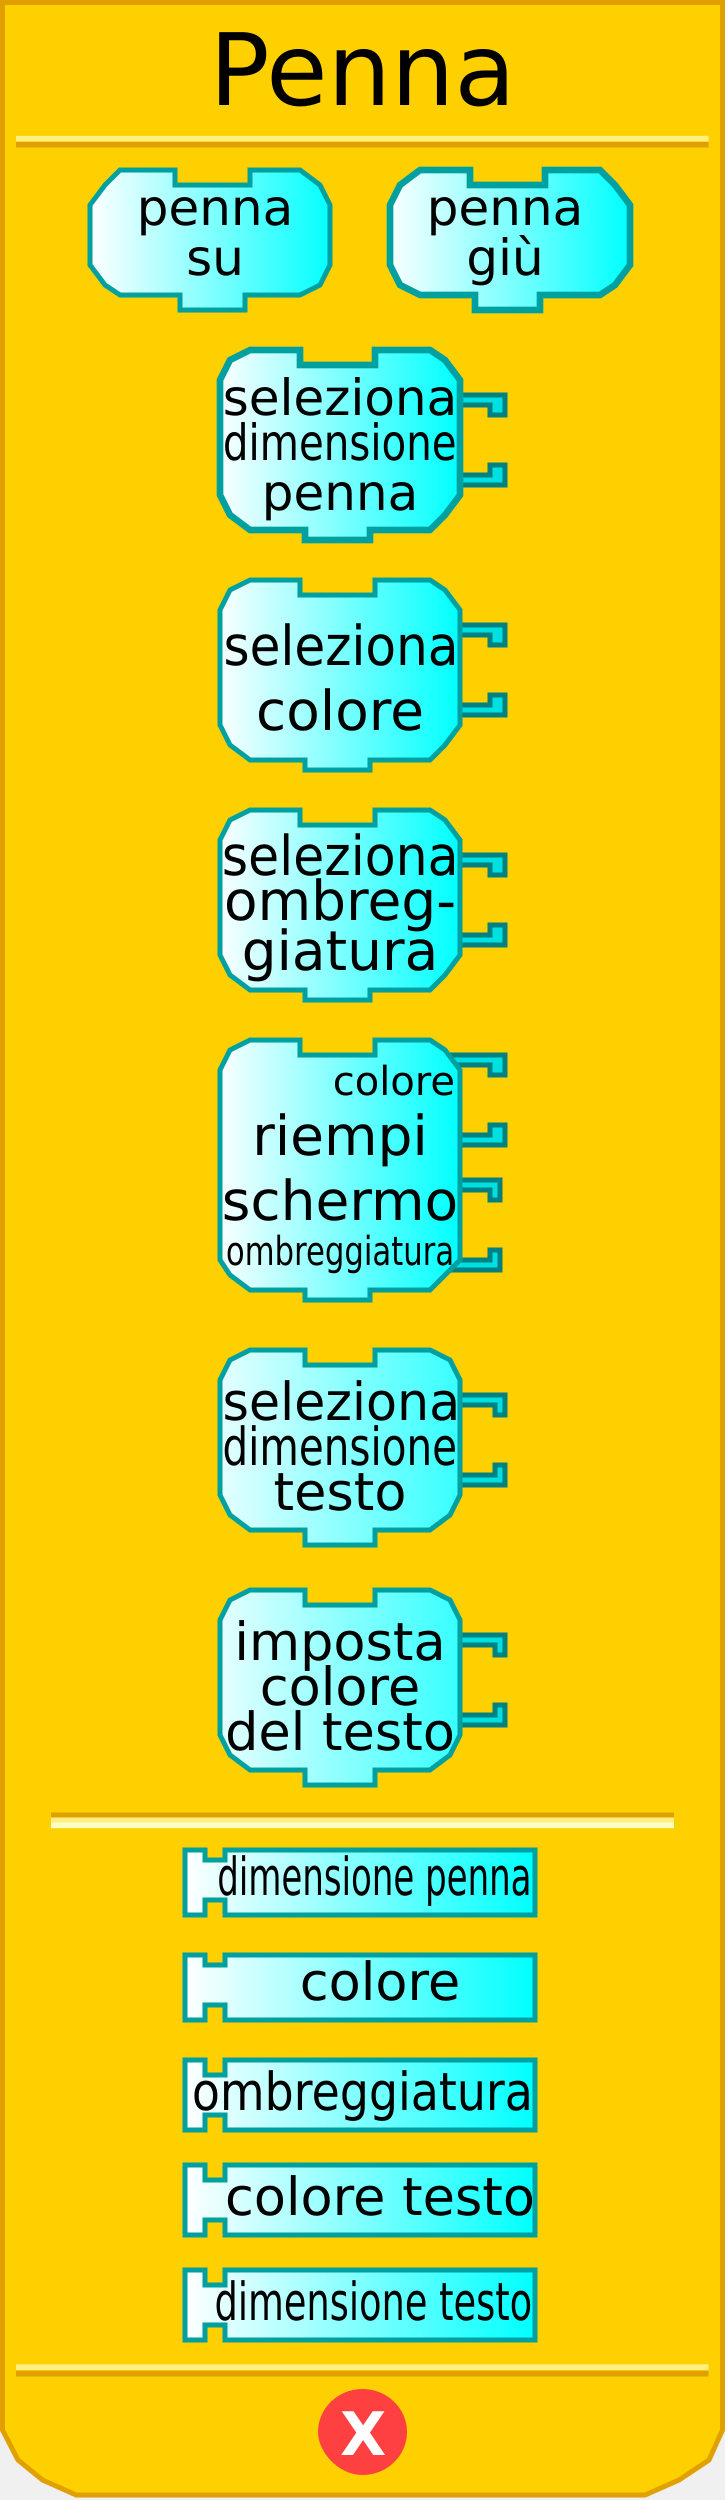
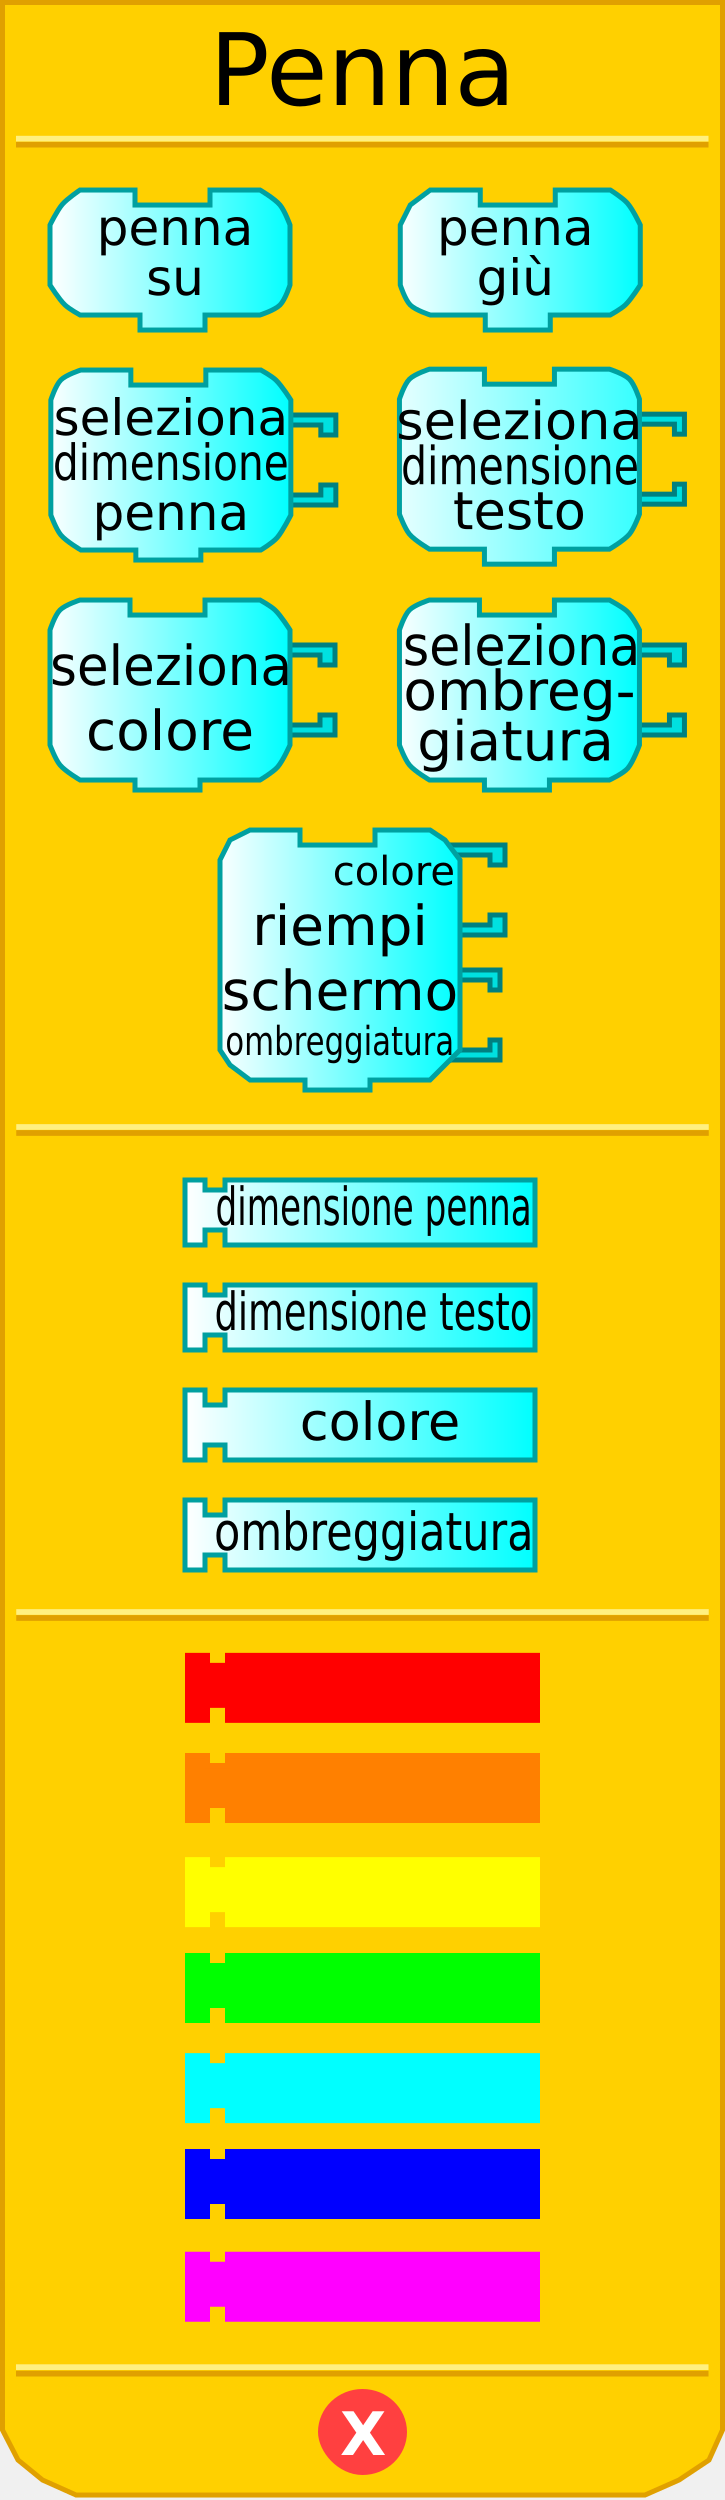
<svg xmlns="http://www.w3.org/2000/svg" xmlns:xlink="http://www.w3.org/1999/xlink" version="1.0" width="145" height="500" id="svg2">
  <defs id="defs4">
    <linearGradient id="linearGradient3876">
      <stop id="stop3878" style="stop-color:#ffffff;stop-opacity:1" offset="0" />
      <stop id="stop3880" style="stop-color:#00ffff;stop-opacity:1" offset="1" />
    </linearGradient>
    <linearGradient x1="18" y1="48" x2="67" y2="48" id="linearGradient4830" xlink:href="#linearGradient3876" gradientUnits="userSpaceOnUse" />
    <linearGradient x1="77" y1="48" x2="126" y2="48" id="linearGradient4838" xlink:href="#linearGradient3876" gradientUnits="userSpaceOnUse" />
    <linearGradient x1="43" y1="95" x2="92" y2="95" id="linearGradient4846" xlink:href="#linearGradient3876" gradientUnits="userSpaceOnUse" />
    <linearGradient x1="43" y1="147" x2="92" y2="147" id="linearGradient4854" xlink:href="#linearGradient3876" gradientUnits="userSpaceOnUse" />
    <linearGradient x1="43" y1="199" x2="92" y2="199" id="linearGradient4862" xlink:href="#linearGradient3876" gradientUnits="userSpaceOnUse" />
    <linearGradient x1="43" y1="258" x2="92" y2="258" id="linearGradient4870" xlink:href="#linearGradient3876" gradientUnits="userSpaceOnUse" />
    <linearGradient x1="37" y1="312" x2="107" y2="312" id="linearGradient4878" xlink:href="#linearGradient3876" gradientUnits="userSpaceOnUse" gradientTransform="translate(0,65)" />
    <linearGradient x1="37" y1="337" x2="107" y2="337" id="linearGradient4886" xlink:href="#linearGradient3876" gradientUnits="userSpaceOnUse" gradientTransform="translate(0,61)" />
    <linearGradient x1="37" y1="362" x2="107" y2="362" id="linearGradient4894" xlink:href="#linearGradient3876" gradientUnits="userSpaceOnUse" gradientTransform="translate(0,57)" />
    <linearGradient x1="37" y1="337" x2="107" y2="337" id="linearGradient2501" xlink:href="#linearGradient3876" gradientUnits="userSpaceOnUse" gradientTransform="translate(0,95)" />
    <linearGradient x1="43" y1="95" x2="92" y2="95" id="linearGradient2560" xlink:href="#linearGradient3876" gradientUnits="userSpaceOnUse" />
    <linearGradient x1="43" y1="147" x2="92" y2="147" id="linearGradient2562" xlink:href="#linearGradient3876" gradientUnits="userSpaceOnUse" />
    <linearGradient x1="43" y1="199" x2="92" y2="199" id="linearGradient2580" xlink:href="#linearGradient3876" gradientUnits="userSpaceOnUse" />
    <linearGradient x1="43" y1="199" x2="92" y2="199" id="linearGradient2582" xlink:href="#linearGradient3876" gradientUnits="userSpaceOnUse" />
    <linearGradient x1="37" y1="337" x2="107" y2="337" id="linearGradient2584" xlink:href="#linearGradient3876" gradientUnits="userSpaceOnUse" gradientTransform="translate(0,95)" />
    <linearGradient x1="37" y1="337" x2="107" y2="337" id="linearGradient2598" xlink:href="#linearGradient3876" gradientUnits="userSpaceOnUse" />
    <linearGradient x1="37" y1="362" x2="107" y2="362" id="linearGradient2600" xlink:href="#linearGradient3876" gradientUnits="userSpaceOnUse" />
    <linearGradient x1="37" y1="362" x2="107" y2="362" id="linearGradient2627" xlink:href="#linearGradient3876" gradientUnits="userSpaceOnUse" />
    <linearGradient x1="37" y1="337" x2="107" y2="337" id="linearGradient2629" xlink:href="#linearGradient3876" gradientUnits="userSpaceOnUse" />
    <linearGradient x1="37" y1="362" x2="107" y2="362" id="linearGradient2631" xlink:href="#linearGradient3876" gradientUnits="userSpaceOnUse" />
    <linearGradient x1="37" y1="337" x2="107" y2="337" id="linearGradient2633" xlink:href="#linearGradient3876" gradientUnits="userSpaceOnUse" />
    <linearGradient x1="43" y1="199" x2="92" y2="199" id="linearGradient2521" xlink:href="#linearGradient3876" gradientUnits="userSpaceOnUse" />
    <linearGradient x1="43" y1="199" x2="92" y2="199" id="linearGradient2523" xlink:href="#linearGradient3876" gradientUnits="userSpaceOnUse" />
    <linearGradient x1="43" y1="199" x2="92" y2="199" id="linearGradient2530" xlink:href="#linearGradient3876" gradientUnits="userSpaceOnUse" />
    <linearGradient x1="43" y1="199" x2="92" y2="199" id="linearGradient2539" xlink:href="#linearGradient3876" gradientUnits="userSpaceOnUse" />
-     <linearGradient x1="43" y1="95" x2="92" y2="95" id="linearGradient2608" xlink:href="#linearGradient3876" gradientUnits="userSpaceOnUse" gradientTransform="translate(0,-6)" />
-     <linearGradient x1="43" y1="147" x2="92" y2="147" id="linearGradient2617" xlink:href="#linearGradient3876" gradientUnits="userSpaceOnUse" gradientTransform="translate(0,-12)" />
-     <linearGradient x1="43" y1="199" x2="92" y2="199" id="linearGradient2626" xlink:href="#linearGradient3876" gradientUnits="userSpaceOnUse" />
-     <linearGradient x1="43" y1="258" x2="92" y2="258" id="linearGradient2643" xlink:href="#linearGradient3876" gradientUnits="userSpaceOnUse" gradientTransform="translate(0,-24)" />
-     <linearGradient x1="37" y1="337" x2="107" y2="337" id="linearGradient2656" xlink:href="#linearGradient3876" gradientUnits="userSpaceOnUse" gradientTransform="translate(0,65)" />
-     <linearGradient x1="37" y1="312" x2="107" y2="312" id="linearGradient2663" xlink:href="#linearGradient3876" gradientUnits="userSpaceOnUse" gradientTransform="translate(0,63)" />
-     <linearGradient x1="37" y1="362" x2="107" y2="362" id="linearGradient2668" xlink:href="#linearGradient3876" gradientUnits="userSpaceOnUse" gradientTransform="translate(0,-1)" />
-     <linearGradient x1="37" y1="362" x2="107" y2="362" id="linearGradient2673" xlink:href="#linearGradient3876" gradientUnits="userSpaceOnUse" gradientTransform="translate(0,-2)" />
+     <linearGradient x1="37" y1="337" x2="107" y2="337" id="linearGradient2633-4" xlink:href="#linearGradient3876-7" gradientUnits="userSpaceOnUse" />
+     <linearGradient id="linearGradient3876-7">
+       <stop id="stop3878-6" style="stop-color:#ffffff;stop-opacity:1" offset="0" />
+       <stop id="stop3880-5" style="stop-color:#00ffff;stop-opacity:1" offset="1" />
+     </linearGradient>
+     <linearGradient x1="77" y1="48" x2="126" y2="48" id="linearGradient4087" xlink:href="#linearGradient3876" gradientUnits="userSpaceOnUse" gradientTransform="translate(2.054342,4)" />
+     <linearGradient x1="43" y1="95" x2="92" y2="95" id="linearGradient4096" xlink:href="#linearGradient3876" gradientUnits="userSpaceOnUse" gradientTransform="translate(-33.8333,-2)" />
+     <linearGradient x1="18" y1="48" x2="67" y2="48" id="linearGradient4105" xlink:href="#linearGradient3876" gradientUnits="userSpaceOnUse" gradientTransform="translate(-8,4)" />
+     <linearGradient xlink:href="#linearGradient3876" id="linearGradient2952" gradientUnits="userSpaceOnUse" gradientTransform="translate(35.88764,-131.1667)" x1="37" y1="337" x2="107" y2="337" />
+     <linearGradient xlink:href="#linearGradient3876" id="linearGradient2961" gradientUnits="userSpaceOnUse" x1="43" y1="147" x2="92" y2="147" gradientTransform="translate(-34,-8)" />
+     <linearGradient xlink:href="#linearGradient3876" id="linearGradient2970" gradientUnits="userSpaceOnUse" x1="43" y1="199" x2="92" y2="199" gradientTransform="translate(35.88764,-42)" />
+     <linearGradient xlink:href="#linearGradient3876" id="linearGradient3008" gradientUnits="userSpaceOnUse" x1="43" y1="258" x2="92" y2="258" gradientTransform="translate(0,-66)" />
+     <linearGradient xlink:href="#linearGradient3876" id="linearGradient3017" gradientUnits="userSpaceOnUse" gradientTransform="translate(0,-71)" x1="37" y1="312" x2="107" y2="312" />
+     <linearGradient xlink:href="#linearGradient3876" id="linearGradient3022" gradientUnits="userSpaceOnUse" x1="37" y1="337" x2="107" y2="337" gradientTransform="translate(0,-136)" />
+     <linearGradient xlink:href="#linearGradient3876" id="linearGradient3027" gradientUnits="userSpaceOnUse" x1="37" y1="362" x2="107" y2="362" gradientTransform="translate(0,-156)" />
  </defs>
-   <path d="M 0.5,0.5 L 0.5,486 L 3.6,492 L 8.5,496 L 15.2,499 L 129,499 L 135.8,496 L 141.8,492 L 144.5,486 L 144.5,0.5 L 0.5,0.5 z" id="path32" style="fill:#ffd000;fill-opacity:1;stroke:#e0a000;stroke-width:1;stroke-opacity:1" />
-   <rect width="123.6" height="0.14" x="10.7" y="363" id="rect34" style="opacity:1;fill:#ffd000;fill-opacity:1;stroke:#e0a000;stroke-width:1;stroke-opacity:1" />
-   <rect width="123.6" height="0.14" x="10.7" y="364" id="rect36" style="opacity:1;fill:#ffd000;fill-opacity:1;stroke:#fff080;stroke-width:1;stroke-opacity:1" />
-   <rect width="123.6" height="0.14" x="10.7" y="365" id="rect38" style="opacity:1;fill:#ffd000;fill-opacity:1;stroke:#ffffc4;stroke-width:1;stroke-opacity:1" />
-   <rect width="137.5" height="0.14" x="3.7" y="-29" transform="scale(1,-1)" id="rect40" style="opacity:1;fill:#ffd000;fill-opacity:1;stroke:#e0a000;stroke-width:1;stroke-opacity:1" />
-   <rect width="137.5" height="0.14" x="3.7" y="-27.8" transform="scale(1,-1)" id="rect42" style="opacity:1;fill:#ffd000;fill-opacity:1;stroke:#fff080;stroke-width:1;stroke-opacity:1" />
-   <rect width="137.5" height="0.14" x="3.7" y="-474.8" transform="scale(1,-1)" id="rect44" style="opacity:1;fill:#ffd000;fill-opacity:1;stroke:#e0a000;stroke-width:1;stroke-opacity:1" />
-   <rect width="137.5" height="0.14" x="3.7" y="-473.5" transform="scale(1,-1)" id="rect46" style="opacity:1;fill:#ffd000;fill-opacity:1;stroke:#fff080;stroke-width:1;stroke-opacity:1" />
-   <path d="M 80.9,486.4 C 80.9,490.9 77.1,494.5 72.5,494.5 C 67.9,494.5 64.1,490.09 64.1,486.4 C 64.1,481.9 67.9,478.3 72.5,478.3 C 77.1,478.3 80.9,481.9 80.9,486.4 L 80.9,486.4 z" id="path48" style="fill:#ff4040;fill-opacity:1;stroke:#ff4040;stroke-width:1;stroke-opacity:1" />
+   <path d="m 0.5,0.5 0,485.5 3.1,6 4.9,4 6.7,3 113.8,0 6.8,-3 6,-4 2.7,-6 0,-485.5 -144,0 z" id="path32" style="fill:#ffd000;fill-opacity:1;stroke:#e0a000;stroke-width:1;stroke-opacity:1" />
+   <rect width="137.5" height="0.14" x="3.7" y="-29" transform="scale(1,-1)" id="rect40" style="fill:#ffd000;fill-opacity:1;stroke:#e0a000;stroke-width:1;stroke-opacity:1" />
+   <rect width="137.5" height="0.14" x="3.7" y="-27.8" transform="scale(1,-1)" id="rect42" style="fill:#ffd000;fill-opacity:1;stroke:#fff080;stroke-width:1;stroke-opacity:1" />
+   <rect width="137.5" height="0.14" x="3.7" y="-474.8" transform="scale(1,-1)" id="rect44" style="fill:#ffd000;fill-opacity:1;stroke:#e0a000;stroke-width:1;stroke-opacity:1" />
+   <rect width="137.5" height="0.14" x="3.7" y="-473.5" transform="scale(1,-1)" id="rect46" style="fill:#ffd000;fill-opacity:1;stroke:#fff080;stroke-width:1;stroke-opacity:1" />
+   <path d="m 80.9,486.4 c 0,4.5 -3.8,8.1 -8.4,8.1 -4.6,0 -8.4,-4.41 -8.4,-8.1 0,-4.5 3.8,-8.1 8.4,-8.1 4.6,0 8.4,3.6 8.4,8.1 l 0,0 z" id="path48" style="fill:#ff4040;fill-opacity:1;stroke:#ff4040;stroke-width:1;stroke-opacity:1" />
  <text id="text50" style="font-size:12px;font-weight:bold;fill:#ffffff;font-family:Bitstream Vera Sans">
    <tspan x="68" y="491" id="tspan52" style="font-size:12px;font-weight:bold;fill:#ffffff">X</tspan>
  </text>
  <text id="text54" style="font-size:12px;text-align:center;text-anchor:middle;font-family:Bitstream Vera Sans">
    <tspan x="72.5" y="21" id="tspan56" style="font-size:20px">Penna</tspan>
  </text>
-   <g id="g58">
-     <path d="M 50,34 C 60,34 60,34 60,34 L 64,37 L 66,41 L 66,53 L 64,57 L 60,59 L 49,59 L 49,59 L 49,62 L 36,62 L 36,59 L 24,59 L 21,57 L 18,53 L 18,41 L 21,37 L 24,34 L 35,34 L 35,37 L 50,37 L 50,34 z" id="path60" style="fill:url(#linearGradient4830);fill-opacity:1;stroke:#00a0a0;stroke-width:1;stroke-opacity:1" />
-     <text id="text49" style="font-size:12px;text-align:center;text-anchor:middle;font-family:Bitstream Vera Sans">
-       <tspan x="43" y="45" id="tspan63" style="font-size:10px">penna</tspan>
-     </text>
-     <text id="text65" style="font-size:12px;text-align:center;text-anchor:middle;font-family:Bitstream Vera Sans">
-       <tspan x="43" y="55" id="tspan67" style="font-size:10px">su</tspan>
+   <path d="m 42,38 c 10,0 10,0 10,0 0,0 2.932,1.72 4,3 0.955,1.144 2,4 2,4 l 0,12 c 0,0 -0.946,2.946 -2,4 -1.054,1.054 -4,2 -4,2 l -11,0 0,0 0,3 -13,0 0,-3 -12,0 c 0,0 -2.127,-1.174 -3,-2 -1.211,-1.145 -3,-4 -3,-4 l 0,-12 c 0,0 1.42,-2.919 2.47,-4.132 C 13.462,39.722 16,38 16,38 l 11,0 0,3 15,0 0,-3 z" id="path60" style="fill:url(#linearGradient4105);fill-opacity:1;stroke:#00a0a0;stroke-width:1;stroke-opacity:1" />
+   <text x="-8" y="4" id="text49" style="font-size:12px;text-align:center;text-anchor:middle;font-family:Bitstream Vera Sans">
+     <tspan x="35" y="49" id="tspan63" style="font-size:10px">penna</tspan>
+   </text>
+   <text x="-8" y="4" id="text65" style="font-size:12px;text-align:center;text-anchor:middle;font-family:Bitstream Vera Sans">
+     <tspan x="35" y="59" id="tspan67" style="font-size:10px">su</tspan>
+   </text>
+   <path d="m 111.054,38 c 11,0 11,0 11,0 0,0 2.451,1.536 3.397,2.603 C 126.582,41.877 128.054,45 128.054,45 l 0,12 c 0,0 -1.789,2.855 -3,4 -0.873,0.826 -3,2 -3,2 l -12,0 0,0 0,3 -13,0 0,-3 -11,0 c 0,0 -2.946,-0.946 -4,-2 -1.054,-1.054 -2,-4 -2,-4 l 0,-12 2,-4 4,-3 10,0 0,3 15,0 0,-3 z" id="path71" style="fill:url(#linearGradient4087);fill-opacity:1;stroke:#00a0a0;stroke-width:1;stroke-miterlimit:4;stroke-opacity:1;stroke-dasharray:none" />
+   <text x="2.054" y="4" id="text55" style="font-size:12px;text-align:center;text-anchor:middle;font-family:Bitstream Vera Sans">
+     <tspan x="103.054" y="49" id="tspan74" style="font-size:10px">penna</tspan>
+   </text>
+   <text x="2.054" y="4" id="text76" style="font-size:12px;text-align:center;text-anchor:middle;font-family:Bitstream Vera Sans">
+     <tspan x="103.054" y="59" id="tspan78" style="font-size:10px">giù</tspan>
+   </text>
+   <path d="m 56.167,83 11,0 0,4 -3,0 0,-2 -7,0" id="path82" style="fill:#00e0e0;fill-opacity:1;stroke:#008080;stroke-width:1;stroke-opacity:1" />
+   <path d="m 56.167,101 11,0 0,-4 -3,0 0,2 -7,0" id="path84" style="fill:#00e0e0;fill-opacity:1;stroke:#008080;stroke-width:1;stroke-opacity:1" />
+   <path d="m 41.167,74 c 11,0 11,0 11,0 0,0 2.127,1.174 3,2 1.211,1.145 3,4 3,4 l 0,23 c 0,0 -1.643,3.271 -2.735,4.53 C 54.505,108.598 52.167,110 52.167,110 l -12,0 0,0 0,2 -13,0 0,-2 -11,0 c 0,0 -2.932,-1.72 -4,-3 -0.955,-1.145 -2,-4 -2,-4 l 0,-23 c 0,0 0.946,-2.946 2,-4 1.054,-1.054 4,-2 4,-2 l 10,0 0,3 15,0 0,-3 z" id="path86" style="fill:url(#linearGradient4096);fill-opacity:1;stroke:#00a0a0;stroke-width:1;stroke-miterlimit:4;stroke-opacity:1;stroke-dasharray:none" />
+   <text x="-33.833" y="-2" id="text88" style="font-size:12px;text-align:center;text-anchor:middle;font-family:Bitstream Vera Sans">
+     <tspan x="34.167" y="87" id="tspan90" style="font-size:10px">seleziona</tspan>
+   </text>
+   <text x="-23.477" y="-1.804" id="text69" style="font-size:10.826px;text-align:center;text-anchor:middle;font-family:Bitstream Vera Sans" transform="scale(0.9021996,1.108402)">
+     <tspan x="37.872" y="86.611" id="tspan93" style="font-size:9.022px">dimensione</tspan>
+   </text>
+   <text x="-33.833" y="-2" id="text95" style="font-size:12px;text-align:center;text-anchor:middle;font-family:Bitstream Vera Sans">
+     <tspan x="34.167" y="106" id="tspan97" style="font-size:10px">penna</tspan>
+   </text>
+   <path style="fill:#00e0e0;fill-opacity:1;stroke:#008080;stroke-width:1;stroke-opacity:1" id="path101" d="m 56,129 11,0 0,4 -3,0 0,-2 -7,0" />
+   <path style="fill:#00e0e0;fill-opacity:1;stroke:#008080;stroke-width:1;stroke-opacity:1" id="path103" d="m 56,147 11,0 0,-4 -3,0 0,2 -7,0" />
+   <path style="fill:url(#linearGradient2961);fill-opacity:1;stroke:#00a0a0;stroke-width:1;stroke-opacity:1" id="path105" d="m 41,120 c 11,0 11,0 11,0 0,0 2.127,1.174 3,2 1.211,1.145 3,4 3,4 l 0,23 c 0,0 -1.378,3.138 -2.47,4.397 C 54.603,154.466 52,156 52,156 l -12,0 0,0 0,2 -13,0 0,-2 -11,0 c 0,0 -2.932,-1.72 -4,-3 -0.955,-1.145 -2,-4 -2,-4 l 0,-23 c 0,0 0.946,-2.946 2,-4 1.054,-1.054 4,-2 4,-2 l 10,0 0,3 15,0 0,-3 z" />
+   <text style="font-size:11.624px;text-align:center;text-anchor:middle;font-family:Bitstream Vera Sans" id="text79" x="-30.553" y="-7.749" transform="scale(0.9686455,1.032369)">
+     <tspan style="font-size:10.655px" id="tspan108" y="132.704" x="35.315">seleziona</tspan>
+   </text>
+   <text style="font-size:12px;text-align:center;text-anchor:middle;font-family:Bitstream Vera Sans" id="text83" x="-34" y="-8">
+     <tspan style="font-size:11px" id="tspan111" y="150" x="34">colore</tspan>
+   </text>
+   <path style="fill:#00e0e0;fill-opacity:1;stroke:#008080;stroke-width:1;stroke-opacity:1" id="path115" d="m 125.888,129 11,0 0,4 -3,0 0,-2 -7,0" />
+   <path style="fill:#00e0e0;fill-opacity:1;stroke:#008080;stroke-width:1;stroke-opacity:1" id="path117" d="m 125.888,147 11,0 0,-4 -3,0 0,2 -7,0" />
+   <path style="fill:url(#linearGradient2970);fill-opacity:1;stroke:#00a0a0;stroke-width:1;stroke-opacity:1" id="path119" d="m 110.888,120 c 11,0 11,0 11,0 0,0 2.657,1.439 3.53,2.265 1.211,1.145 2.47,3.735 2.47,3.735 l 0,23 c 0,0 -1.246,3.403 -2.338,4.662 -0.927,1.068 -3.662,2.338 -3.662,2.338 l -12,0 0,0 0,2 -13,0 0,-2 -11,0 c 0,0 -2.932,-1.72 -4,-3 -0.955,-1.145 -2,-4 -2,-4 l 0,-23 c 0,0 0.946,-2.946 2,-4 1.054,-1.054 4,-2 4,-2 l 10,0 0,3 15,0 0,-3 z" />
+   <text style="font-size:11.514px;text-align:center;text-anchor:middle;font-family:Bitstream Vera Sans" id="text93" x="43.47" y="-42.218" transform="scale(0.959499,1.042211)">
+     <tspan style="font-size:10.554px" id="tspan95" y="127.613" x="108.715">seleziona</tspan>
+   </text>
+   <text style="font-size:12px;text-align:center;text-anchor:middle;font-family:Bitstream Vera Sans" id="text97" x="35.888" y="-48">
+     <tspan style="font-size:11px" id="tspan99" y="142" x="103.888">ombreg-</tspan>
+   </text>
+   <path style="fill:#00e0e0;fill-opacity:1;stroke:#008080;stroke-width:1;stroke-opacity:1" id="path127" d="m 89,194 11,0 0,4 -2,0 0,-2 -7,0" />
+   <path style="fill:#00e0e0;fill-opacity:1;stroke:#008080;stroke-width:1;stroke-opacity:1" id="path129" d="m 89,212 11,0 0,-4 -2,0 0,2 -7,0" />
+   <path style="fill:#00e0e0;fill-opacity:1;stroke:#008080;stroke-width:1;stroke-opacity:1" id="path131" d="m 90,169 11,0 0,4 -3,0 0,-2 -7,0" />
+   <path style="fill:#00e0e0;fill-opacity:1;stroke:#008080;stroke-width:1;stroke-opacity:1" id="path133" d="m 90,187 11,0 0,-4 -3,0 0,2 -7,0" />
+   <path style="fill:url(#linearGradient3008);fill-opacity:1;stroke:#00a0a0;stroke-width:1;stroke-opacity:1" id="path135" d="m 75,166 c 11,0 11,0 11,0 l 3,2 3,4 0,38 -3,3 -3,3 -12,0 0,0 0,2 -13,0 0,-2 -11,0 -4,-3 -2,-3 0,-38 2,-4 4,-2 10,0 0,3 15,0 0,-3 z" />
+   <text style="font-size:12px;text-align:center;text-anchor:middle;font-family:Bitstream Vera Sans" id="text111" y="-66">
+     <tspan style="font-size:11px" id="tspan113" y="189" x="68">riempi</tspan>
+   </text>
+   <text style="font-size:12px;text-align:center;text-anchor:middle;font-family:Bitstream Vera Sans" id="text115" y="-66">
+     <tspan style="font-size:11px" id="tspan117" y="202" x="68">schermo</tspan>
+   </text>
+   <text style="font-size:12px;text-align:end;text-anchor:end;font-family:Bitstream Vera Sans" id="text119" y="-66">
+     <tspan style="font-size:8px" id="tspan121" y="177" x="91">colore</tspan>
+   </text>
+   <text style="font-size:10.526px;text-align:end;text-anchor:end;font-family:Bitstream Vera Sans" id="text123" y="-57.896" x="23.721" transform="scale(0.8772066,1.139982)">
+     <tspan style="font-size:7.018px" id="tspan125" y="185.091" x="103.546">ombreggiatura</tspan>
+   </text>
+   <path style="fill:url(#linearGradient3017);fill-opacity:1;stroke:#00a0a0;stroke-width:1;stroke-opacity:1" id="path147" d="m 37,236 4,0 0,2 4,0 0,-2 62,0 0,13 -62,0 0,-3 -4,0 0,3 -4,0 0,-13 z" />
+   <text style="font-size:9.687px;text-align:center;text-anchor:middle;font-family:Bitstream Vera Sans" id="text149" y="-57.314" x="34.442" transform="scale(0.8072448,1.238782)">
+     <tspan style="font-size:8.476px" id="tspan151" y="197.775" x="92.563">dimensione penna</tspan>
+   </text>
+   <path style="fill:url(#linearGradient3022);fill-opacity:1;stroke:#00a0a0;stroke-width:1;stroke-opacity:1" id="path155" d="m 37,257 4,0 0,2 4,0 0,-2 62,0 0,13 -62,0 0,-3 -4,0 0,3 -4,0 0,-13 z" />
+   <text style="font-size:10.04px;text-align:center;text-anchor:middle;font-family:Bitstream Vera Sans" id="text157" y="-62.75" x="29.018" transform="scale(0.836664,1.195223)">
+     <tspan style="font-size:8.785px" id="tspan159" y="222.553" x="89.258">dimensione testo</tspan>
+   </text>
+   <g transform="translate(0,-135)" id="g161">
+     <path d="m 37,413 4,0 0,3 4,0 0,-3 62,0 0,14 -62,0 0,-3 -4,0 0,3 -4,0 0,-14 z" id="path163" style="fill:url(#linearGradient2631);fill-opacity:1;stroke:#00a0a0;stroke-width:1;stroke-opacity:1" />
+     <text x="4" y="57" id="text165" style="font-size:10px;text-align:center;text-anchor:middle;font-family:Bitstream Vera Sans">
+       <tspan x="76" y="423" id="tspan167" style="font-size:10.5px">colore</tspan>
    </text>
  </g>
-   <g id="g69">
-     <path d="M 109,34 C 120,34 120,34 120,34 L 123,37 L 126,41 L 126,53 L 123,57 L 120,59 L 108,59 L 108,59 L 108,62 L 95,62 L 95,59 L 84,59 L 80,57 L 78,53 L 78,41 L 80,37 L 84,34 L 94,34 L 94,37 L 109,37 L 109,34 z" id="path71" style="fill:url(#linearGradient4838);fill-opacity:1;stroke:#00a0a0;stroke-width:1.333;stroke-opacity:1" />
-     <text id="text55" style="font-size:12px;text-align:center;text-anchor:middle;font-family:Bitstream Vera Sans">
-       <tspan x="101" y="45" id="tspan74" style="font-size:10px">penna</tspan>
-     </text>
-     <text id="text76" style="font-size:12px;text-align:center;text-anchor:middle;font-family:Bitstream Vera Sans">
-       <tspan x="101" y="55" id="tspan78" style="font-size:10px">giù</tspan>
-     </text>
-   </g>
-   <path d="M 90,79 L 101,79 L 101,83 L 98,83 L 98,81 L 91,81" id="path82" style="fill:#00e0e0;fill-opacity:1;stroke:#008080;stroke-width:1;stroke-opacity:1" />
-   <path d="M 90,97 L 101,97 L 101,93 L 98,93 L 98,95 L 91,95" id="path84" style="fill:#00e0e0;fill-opacity:1;stroke:#008080;stroke-width:1;stroke-opacity:1" />
-   <path d="M 75,70 C 86,70 86,70 86,70 L 89,72 L 92,76 L 92,99 L 89,103 L 86,106 L 74,106 L 74,106 L 74,108 L 61,108 L 61,106 L 50,106 L 46,103 L 44,99 L 44,76 L 46,72 L 50,70 L 60,70 L 60,73 L 75,73 L 75,70 z" id="path86" style="fill:url(#linearGradient2608);fill-opacity:1;stroke:#00a0a0;stroke-width:1.333;stroke-opacity:1" />
-   <text y="-6" id="text88" style="font-size:12px;text-align:center;text-anchor:middle;font-family:Bitstream Vera Sans">
-     <tspan x="68" y="83" id="tspan90" style="font-size:10px">seleziona</tspan>
+   <path style="fill:#00e0e0;fill-opacity:1;stroke:#008080;stroke-width:1;stroke-miterlimit:4;stroke-opacity:1;stroke-dasharray:none" id="path171" d="m 125.888,82.833 11,0 0,4 -2,0 0,-2 -8,0" />
+   <path style="fill:#00e0e0;fill-opacity:1;stroke:#008080;stroke-width:1;stroke-miterlimit:4;stroke-opacity:1;stroke-dasharray:none" id="path173" d="m 125.888,100.833 11,0 0,-4 -2,0 0,2 -8,0" />
+   <path style="fill:url(#linearGradient2952);fill-opacity:1;stroke:#00a0a0;stroke-width:1;stroke-miterlimit:4;stroke-opacity:1;stroke-dasharray:none" id="path175" d="m 110.888,73.833 c 11,0 11,0 11,0 0,0 2.946,0.946 4,2 1.054,1.054 2,4 2,4 l 0,23 c 0,0 -1.045,2.856 -2,4 -1.068,1.28 -4,3 -4,3 l -11,0 0,0 0,3 -14,0 0,-3 -11,0 c 0,0 -2.932,-1.72 -4,-3 -0.955,-1.145 -2,-4 -2,-4 l 0,-23 c 0,0 0.946,-2.946 2,-4 1.054,-1.054 4,-2 4,-2 l 11,0 0,3 14,0 0,-3 z" />
+   <text style="font-size:10px;text-align:center;text-anchor:middle;font-family:Bitstream Vera Sans" id="text177" x="35.888" y="-226.167">
+     <tspan style="font-size:10.5px" id="tspan179" y="87.833" x="103.888">seleziona</tspan>
  </text>
-   <text x="14.593" y="-5.388" transform="scale(0.8980478,1.113526)" id="text69" style="font-size:10.777px;text-align:center;text-anchor:middle;font-family:Bitstream Vera Sans">
-     <tspan x="75.66" y="82.62" id="tspan93" style="font-size:8.98px">dimensione</tspan>
+   <text style="font-size:9.287px;text-align:center;text-anchor:middle;font-family:Bitstream Vera Sans" id="text181" x="57.448" y="-200.029" transform="scale(0.884432,1.130669)">
+     <tspan style="font-size:9.287px" id="tspan183" y="85.642" x="117.59">dimensione</tspan>
  </text>
-   <text y="-6" id="text95" style="font-size:12px;text-align:center;text-anchor:middle;font-family:Bitstream Vera Sans">
-     <tspan x="68" y="102" id="tspan97" style="font-size:10px">penna</tspan>
+   <text style="font-size:10.5px;text-align:center;text-anchor:middle;font-family:Bitstream Vera Sans" id="text185" x="35.888" y="-226.167">
+     <tspan style="font-size:10.5px" id="tspan187" y="105.833" x="103.888">testo</tspan>
  </text>
-   <path d="M 90,125 L 101,125 L 101,129 L 98,129 L 98,127 L 91,127" id="path101" style="fill:#00e0e0;fill-opacity:1;stroke:#008080;stroke-width:1;stroke-opacity:1" />
-   <path d="M 90,143 L 101,143 L 101,139 L 98,139 L 98,141 L 91,141" id="path103" style="fill:#00e0e0;fill-opacity:1;stroke:#008080;stroke-width:1;stroke-opacity:1" />
-   <path d="M 75,116 C 86,116 86,116 86,116 L 89,118 L 92,122 L 92,145 L 89,149 L 86,152 L 74,152 L 74,152 L 74,154 L 61,154 L 61,152 L 50,152 L 46,149 L 44,145 L 44,122 L 46,118 L 50,116 L 60,116 L 60,119 L 75,119 L 75,116 z" id="path105" style="fill:url(#linearGradient2617);fill-opacity:1;stroke:#00a0a0;stroke-width:1;stroke-opacity:1" />
-   <text x="6.55" y="-11.454" transform="scale(0.9544931,1.047676)" id="text79" style="font-size:11.454px;text-align:center;text-anchor:middle;font-family:Bitstream Vera Sans">
-     <tspan x="71.456" y="126.948" id="tspan108" style="font-size:10.499px">seleziona</tspan>
+   <path style="fill:url(#linearGradient3027);fill-opacity:1;stroke:#00a0a0;stroke-width:1;stroke-opacity:1" id="path219" d="m 37,300 4,0 0,3 4,0 0,-3 62,0 0,14 -62,0 0,-3 -4,0 0,3 -4,0 0,-14 z" />
+   <text style="font-size:9.5px;text-align:center;text-anchor:middle;font-family:Bitstream Vera Sans" id="text221" y="-141.145" x="13.858" transform="scale(0.9047742,1.105248)">
+     <tspan style="font-size:9.5px" id="tspan223" y="280.48" x="82.621">ombreggiatura</tspan>
  </text>
-   <text y="-12" id="text83" style="font-size:12px;text-align:center;text-anchor:middle;font-family:Bitstream Vera Sans">
-     <tspan x="68" y="146" id="tspan111" style="font-size:11px">colore</tspan>
-   </text>
-   <path d="M 90,171 L 101,171 L 101,175 L 98,175 L 98,173 L 91,173" id="path115" style="fill:#00e0e0;fill-opacity:1;stroke:#008080;stroke-width:1;stroke-opacity:1" />
-   <path d="M 90,189 L 101,189 L 101,185 L 98,185 L 98,187 L 91,187" id="path117" style="fill:#00e0e0;fill-opacity:1;stroke:#008080;stroke-width:1;stroke-opacity:1" />
-   <path d="M 75,162 C 86,162 86,162 86,162 L 89,164 L 92,168 L 92,191 L 89,195 L 86,198 L 74,198 L 74,198 L 74,200 L 61,200 L 61,198 L 50,198 L 46,195 L 44,191 L 44,168 L 46,164 L 50,162 L 60,162 L 60,165 L 75,165 L 75,162 z" id="path119" style="fill:url(#linearGradient2626);fill-opacity:1;stroke:#00a0a0;stroke-width:1;stroke-opacity:1" />
-   <text x="5.88" y="-1.916" transform="scale(0.957981,1.043862)" id="text93" style="font-size:11.496px;text-align:center;text-anchor:middle;font-family:Bitstream Vera Sans">
-     <tspan x="71.023" y="167.647" id="tspan95" style="font-size:10.538px">seleziona</tspan>
-   </text>
-   <text y="-6" id="text97" style="font-size:12px;text-align:center;text-anchor:middle;font-family:Bitstream Vera Sans">
-     <tspan x="68" y="184" id="tspan99" style="font-size:11px">ombreg-</tspan>
-   </text>
-   <text y="4" id="text2630" style="font-size:12px;text-align:center;text-anchor:middle;font-family:Bitstream Vera Sans">
-     <tspan x="68" y="194" id="tspan2632" style="font-size:11px">giatura</tspan>
-   </text>
-   <path d="M 89,236 L 100,236 L 100,240 L 98,240 L 98,238 L 91,238" id="path127" style="fill:#00e0e0;fill-opacity:1;stroke:#008080;stroke-width:1;stroke-opacity:1" />
-   <path d="M 89,254 L 100,254 L 100,250 L 98,250 L 98,252 L 91,252" id="path129" style="fill:#00e0e0;fill-opacity:1;stroke:#008080;stroke-width:1;stroke-opacity:1" />
-   <path d="M 90,211 L 101,211 L 101,215 L 98,215 L 98,213 L 91,213" id="path131" style="fill:#00e0e0;fill-opacity:1;stroke:#008080;stroke-width:1;stroke-opacity:1" />
-   <path d="M 90,229 L 101,229 L 101,225 L 98,225 L 98,227 L 91,227" id="path133" style="fill:#00e0e0;fill-opacity:1;stroke:#008080;stroke-width:1;stroke-opacity:1" />
-   <path d="M 75,208 C 86,208 86,208 86,208 L 89,210 L 92,214 L 92,252 L 89,255 L 86,258 L 74,258 L 74,258 L 74,260 L 61,260 L 61,258 L 50,258 L 46,255 L 44,252 L 44,214 L 46,210 L 50,208 L 60,208 L 60,211 L 75,211 L 75,208 z" id="path135" style="fill:url(#linearGradient2643);fill-opacity:1;stroke:#00a0a0;stroke-width:1;stroke-opacity:1" />
-   <text y="-24" id="text111" style="font-size:12px;text-align:center;text-anchor:middle;font-family:Bitstream Vera Sans">
-     <tspan x="68" y="231" id="tspan113" style="font-size:11px">riempi</tspan>
-   </text>
-   <text y="-24" id="text115" style="font-size:12px;text-align:center;text-anchor:middle;font-family:Bitstream Vera Sans">
-     <tspan x="68" y="244" id="tspan117" style="font-size:11px">schermo</tspan>
-   </text>
-   <text y="-24" id="text119" style="font-size:12px;text-align:end;text-anchor:end;font-family:Bitstream Vera Sans">
-     <tspan x="91" y="219" id="tspan121" style="font-size:8px">colore</tspan>
-   </text>
-   <text x="23.957" y="-21.026" transform="scale(0.8760687,1.141463)" id="text123" style="font-size:10.513px;text-align:end;text-anchor:end;font-family:Bitstream Vera Sans">
-     <tspan x="103.679" y="221.645" id="tspan125" style="font-size:7.009px">ombreggiatura</tspan>
-   </text>
-   <path d="M 37,370 L 41,370 L 41,372 L 45,372 L 45,370 L 107,370 L 107,383 L 45,383 L 45,380 L 41,380 L 41,383 L 37,383 L 37,370 z" id="path147" style="fill:url(#linearGradient2663);fill-opacity:1;stroke:#00a0a0;stroke-width:1;stroke-opacity:1" />
-   <text x="35.12" y="50.693" transform="scale(0.8046523,1.242773)" id="text149" style="font-size:9.656px;text-align:center;text-anchor:middle;font-family:Bitstream Vera Sans">
-     <tspan x="93.055" y="304.963" id="tspan151" style="font-size:8.449px">dimensione penna</tspan>
-   </text>
-   <g transform="translate(0,-2)" id="g153">
-     <path d="M 37,393 L 41,393 L 41,395 L 45,395 L 45,393 L 107,393 L 107,406 L 45,406 L 45,403 L 41,403 L 41,406 L 37,406 L 37,393 z" id="path155" style="fill:url(#linearGradient2633);fill-opacity:1;stroke:#00a0a0;stroke-width:1;stroke-opacity:1" />
-     <text x="4" y="61" id="text157" style="font-size:12px;text-align:center;text-anchor:middle;font-family:Bitstream Vera Sans">
-       <tspan x="76" y="402" id="tspan159" style="font-size:10.5px">colore</tspan>
-     </text>
-   </g>
-   <path d="M 37,412 L 41,412 L 41,415 L 45,415 L 45,412 L 107,412 L 107,426 L 45,426 L 45,423 L 41,423 L 41,426 L 37,426 L 37,412 z" id="path163" style="fill:url(#linearGradient2668);fill-opacity:1;stroke:#00a0a0;stroke-width:1;stroke-opacity:1" />
-   <text x="10.237" y="52.344" transform="scale(0.9347058,1.069855)" id="text165" style="font-size:9.347px;text-align:center;text-anchor:middle;font-family:Bitstream Vera Sans">
-     <tspan x="77.536" y="394.446" id="tspan167" style="font-size:9.814px">ombreggiatura</tspan>
-   </text>
-   <path d="M 90,279 L 101,279 L 101,283 L 99,283 L 99,281 L 91,281" id="path171" style="fill:#00e0e0;fill-opacity:1;stroke:#008080;stroke-width:1;stroke-miterlimit:4;stroke-dasharray:none;stroke-opacity:1" />
-   <path d="M 90,297 L 101,297 L 101,293 L 99,293 L 99,295 L 91,295" id="path173" style="fill:#00e0e0;fill-opacity:1;stroke:#008080;stroke-width:1;stroke-miterlimit:4;stroke-dasharray:none;stroke-opacity:1" />
-   <path d="M 75,270 C 86,270 86,270 86,270 L 90,272 L 92,276 L 92,299 L 90,303 L 86,306 L 75,306 L 75,306 L 75,309 L 61,309 L 61,306 L 50,306 L 46,303 L 44,299 L 44,276 L 46,272 L 50,270 L 61,270 L 61,273 L 75,273 L 75,270 z" id="path175" style="fill:url(#linearGradient2656);fill-opacity:1;stroke:#00a0a0;stroke-width:1;stroke-miterlimit:4;stroke-dasharray:none;stroke-opacity:1" />
-   <text x="2.695" y="-29.471" transform="scale(0.9823737,1.017942)" id="text177" style="font-size:9.824px;text-align:center;text-anchor:middle;font-family:Bitstream Vera Sans">
-     <tspan x="69.496" y="278.994" id="tspan179" style="font-size:10.315px">seleziona</tspan>
-   </text>
-   <text x="17.671" y="-26.342" transform="scale(0.8780814,1.138847)" id="text181" style="font-size:9.22px;text-align:center;text-anchor:middle;font-family:Bitstream Vera Sans">
-     <tspan x="77.381" y="257.278" id="tspan183" style="font-size:9.22px">dimensione</tspan>
-   </text>
-   <text y="-30" id="text185" style="font-size:10.5px;text-align:center;text-anchor:middle;font-family:Bitstream Vera Sans">
-     <tspan x="68" y="302" id="tspan187" style="font-size:10.5px">testo</tspan>
-   </text>
-   <g transform="translate(0,18)" id="g189">
-     <path d="M 90,309 L 101,309 L 101,313 L 99,313 L 99,311 L 91,311" id="path191" style="fill:#00e0e0;fill-opacity:1;stroke:#008080;stroke-width:1;stroke-miterlimit:4;stroke-dasharray:none;stroke-opacity:1" />
-     <path d="M 90,327 L 101,327 L 101,323 L 99,323 L 99,325 L 91,325" id="path193" style="fill:#00e0e0;fill-opacity:1;stroke:#008080;stroke-width:1;stroke-miterlimit:4;stroke-dasharray:none;stroke-opacity:1" />
-     <path d="M 75,300 C 86,300 86,300 86,300 L 90,302 L 92,306 L 92,329 L 90,333 L 86,336 L 75,336 L 75,336 L 75,339 L 61,339 L 61,336 L 50,336 L 46,333 L 44,329 L 44,306 L 46,302 L 50,300 L 61,300 L 61,303 L 75,303 L 75,300 z" id="path195" style="fill:url(#linearGradient2501);fill-opacity:1;stroke:#00a0a0;stroke-width:1;stroke-miterlimit:4;stroke-dasharray:none;stroke-opacity:1" />
-     <text id="text197" style="font-size:10.5px;text-align:center;text-anchor:middle;font-family:Bitstream Vera Sans">
-       <tspan x="68" y="314" id="tspan199" style="font-size:10.5px">imposta</tspan>
-     </text>
-     <text id="text201" style="font-size:10.5px;text-align:center;text-anchor:middle;font-family:Bitstream Vera Sans">
-       <tspan x="68" y="323" id="tspan203" style="font-size:10.5px">colore</tspan>
-     </text>
-     <text id="text205" style="font-size:10.5px;text-align:center;text-anchor:middle;font-family:Bitstream Vera Sans">
-       <tspan x="68" y="332" id="tspan207" style="font-size:10.5px">del testo</tspan>
-     </text>
-   </g>
-   <g transform="translate(0,-2)" id="g209">
-     <path d="M 37,435 L 41,435 L 41,438 L 45,438 L 45,435 L 107,435 L 107,449 L 45,449 L 45,446 L 41,446 L 41,449 L 37,449 L 37,435 z" id="path211" style="fill:url(#linearGradient2629);fill-opacity:1;stroke:#00a0a0;stroke-width:1;stroke-opacity:1" />
-     <text id="text213" style="font-size:12px;text-align:center;text-anchor:middle;font-family:Bitstream Vera Sans">
-       <tspan x="76" y="445" id="tspan215" style="font-size:10.5px">colore testo</tspan>
-     </text>
-   </g>
-   <path d="M 37,454 L 41,454 L 41,457 L 45,457 L 45,454 L 107,454 L 107,468 L 45,468 L 45,465 L 41,465 L 41,468 L 37,468 L 37,454 z" id="path219" style="fill:url(#linearGradient2673);fill-opacity:1;stroke:#00a0a0;stroke-width:1;stroke-opacity:1" />
-   <text x="25.67" y="-1.673" transform="scale(0.8365944,1.195322)" id="text221" style="font-size:8.784px;text-align:center;text-anchor:middle;font-family:Bitstream Vera Sans">
-     <tspan x="89.251" y="388.18" id="tspan223" style="font-size:8.784px">dimensione testo</tspan>
+   <path d="m 37.5,371.926 4,0 0,2 4,0 0,-2 62,0 0,13 -62,0 0,-3 -4,0 0,3 -4,0 0,-13 z" id="path155-9" style="fill:#ffff00;fill-opacity:1;stroke:#ffff00;stroke-width:1;stroke-opacity:1" />
+   <path d="m 37.5,391.1 4,0 0,2 4,0 0,-2 62,0 0,13 -62,0 0,-3 -4,0 0,3 -4,0 0,-13 z" id="path155-9-4" style="fill:#00ff00;fill-opacity:1;stroke:#00ff00;stroke-width:1;stroke-opacity:1" />
+   <path d="m 37.5,411.129 4,0 0,2 4,0 0,-2 62,0 0,13 -62,0 0,-3 -4,0 0,3 -4,0 0,-13 z" id="path155-9-5" style="fill:#00ffff;fill-opacity:1;stroke:#00ffff;stroke-width:1;stroke-opacity:1" />
+   <path d="m 37.5,430.303 4,0 0,2 4,0 0,-2 62,0 0,13 -62,0 0,-3 -4,0 0,3 -4,0 0,-13 z" id="path155-9-4-2" style="fill:#0000ff;fill-opacity:1;stroke:#0000ff;stroke-width:1;stroke-opacity:1" />
+   <path d="m 37.5,450.849 4,0 0,2 4,0 0,-2 62,0 0,13 -62,0 0,-3 -4,0 0,3 -4,0 0,-13 z" id="path155-9-47" style="fill:#ff00ff;fill-opacity:1;stroke:#ff00ff;stroke-width:1;stroke-opacity:1" />
+   <path d="m 37.5,331.072 4,0 0,2 4,0 0,-2 62,0 0,13 -62,0 0,-3 -4,0 0,3 -4,0 0,-13 z" id="path155-9-4-0" style="fill:#ff0000;fill-opacity:1;stroke:#ff0000;stroke-width:1;stroke-opacity:1" />
+   <path d="m 37.5,351.101 4,0 0,2 4,0 0,-2 62,0 0,13 -62,0 0,-3 -4,0 0,3 -4,0 0,-13 z" id="path155-9-5-7" style="fill:#ff8000;fill-opacity:1;stroke:#ff8000;stroke-width:1;stroke-opacity:1" />
+   <rect width="137.5" height="0.14" x="3.75" y="-323.67" transform="scale(1,-1)" id="rect40-8" style="fill:#ffd000;fill-opacity:1;stroke:#e0a000;stroke-width:1;stroke-opacity:1" />
+   <rect width="137.5" height="0.14" x="3.75" y="-322.47" transform="scale(1,-1)" id="rect42-6" style="fill:#ffd000;fill-opacity:1;stroke:#fff080;stroke-width:1;stroke-opacity:1" />
+   <rect width="137.5" height="0.14" x="3.75" y="-226.67" transform="scale(1,-1)" id="rect40-8-9" style="fill:#ffd000;fill-opacity:1;stroke:#e0a000;stroke-width:1;stroke-opacity:1" />
+   <rect width="137.5" height="0.14" x="3.75" y="-225.47" transform="scale(1,-1)" id="rect42-6-2" style="fill:#ffd000;fill-opacity:1;stroke:#fff080;stroke-width:1;stroke-opacity:1" />
+   <text style="font-size:12px;text-align:center;text-anchor:middle;font-family:Bitstream Vera Sans" id="text97-4" x="35.111" y="-37.924">
+     <tspan style="font-size:11px" id="tspan99-7" y="152.076" x="103.111">giatura</tspan>
  </text>
</svg>
